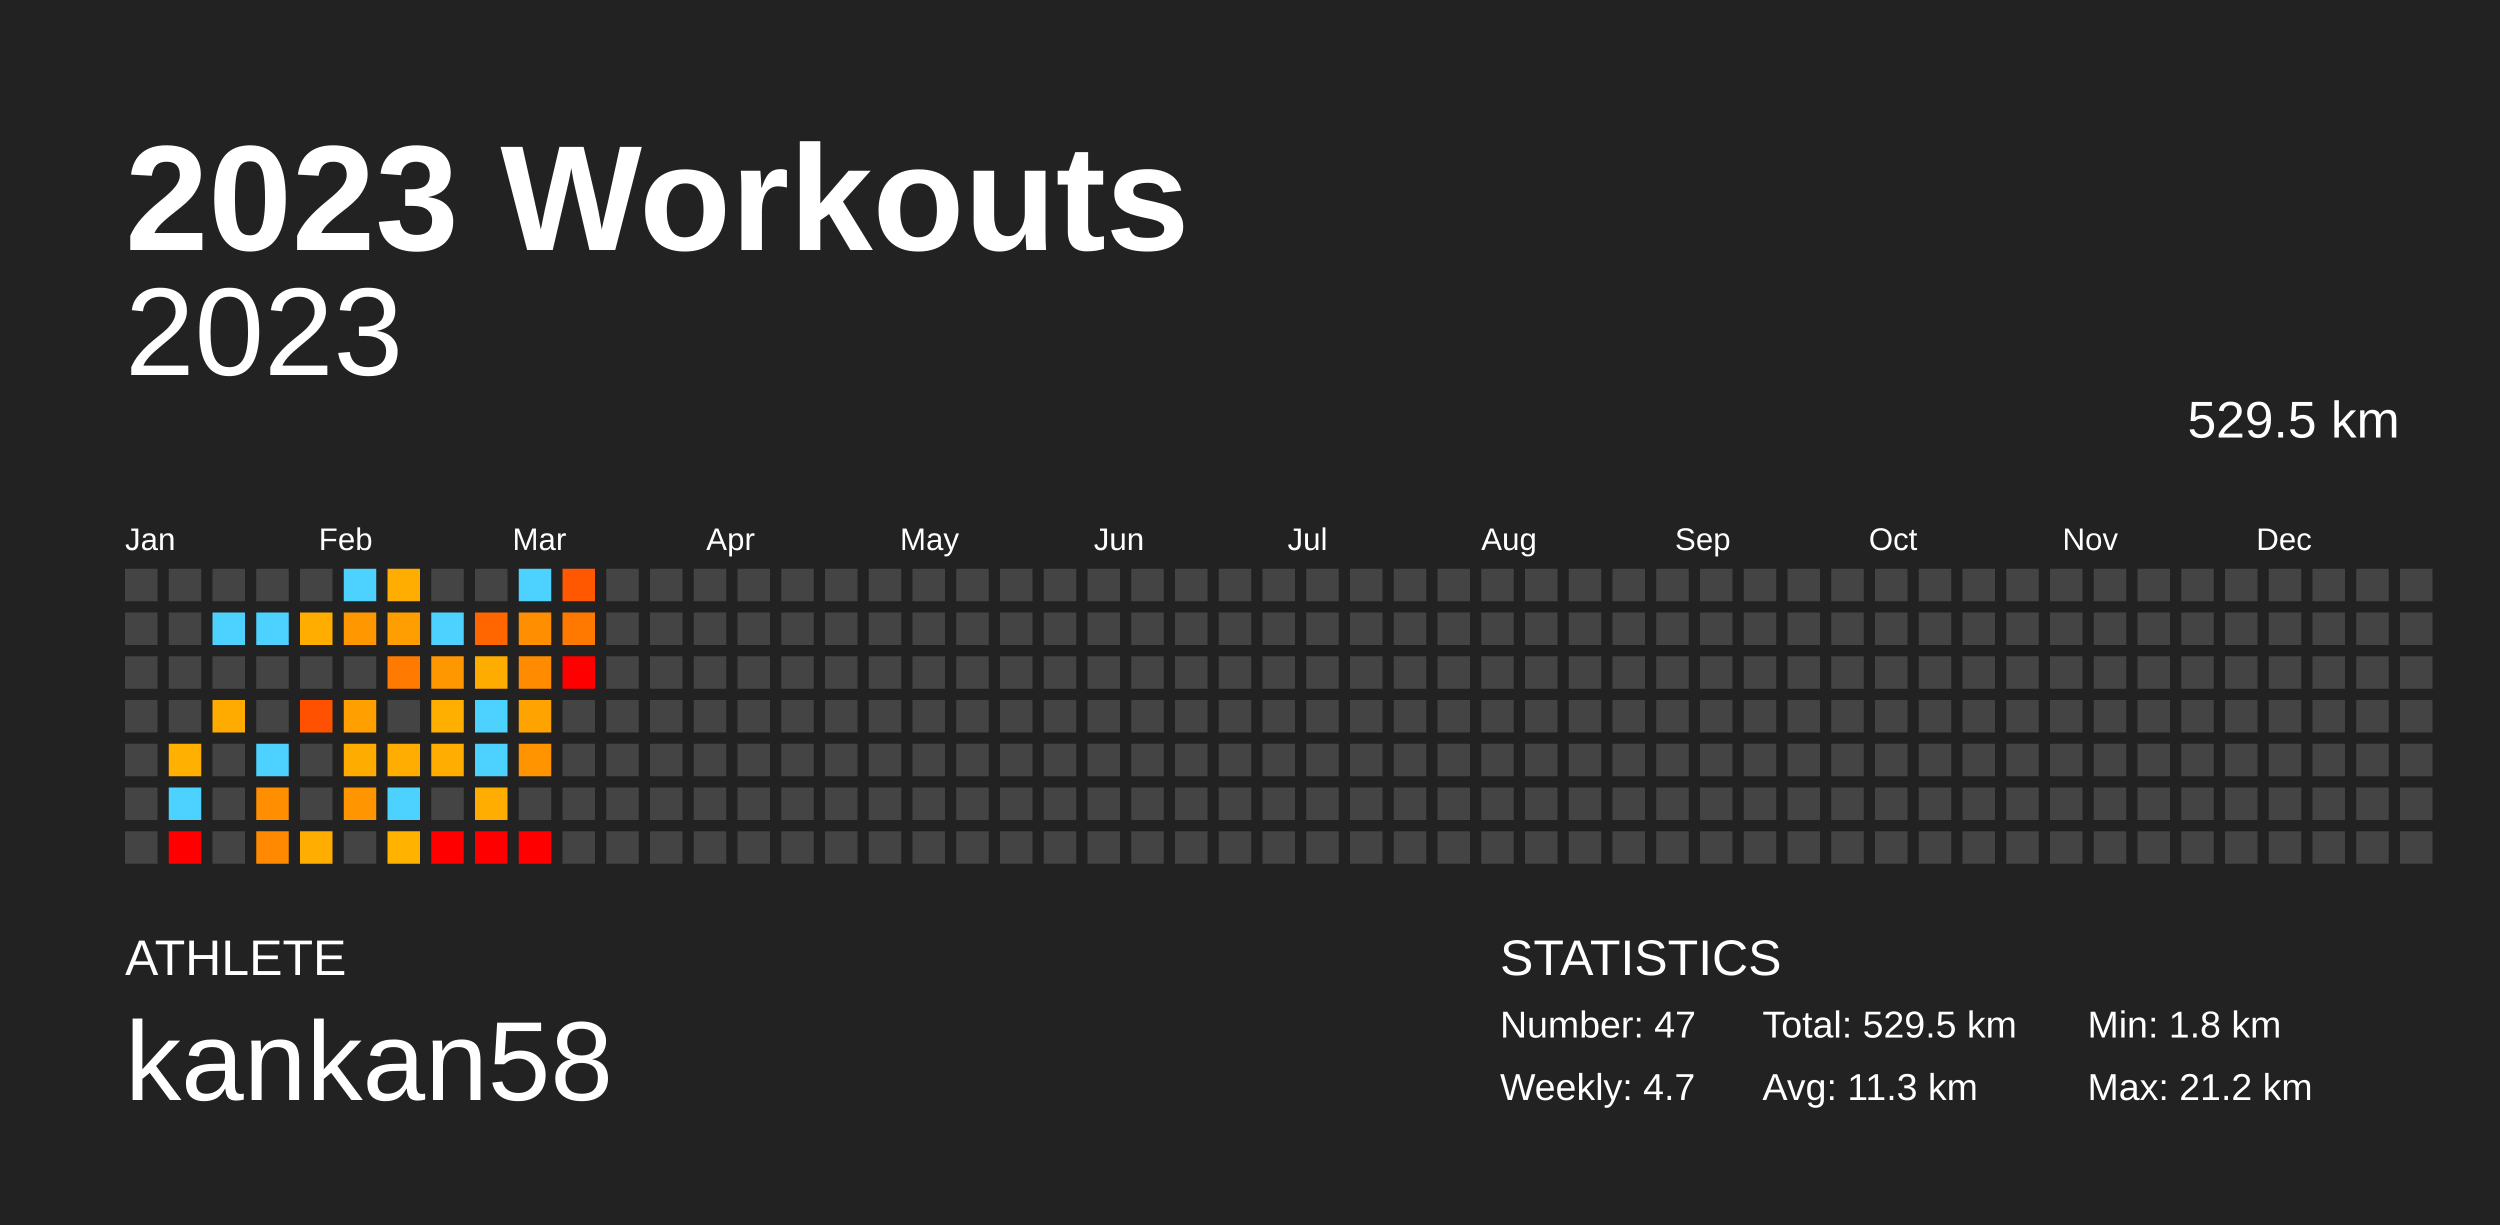
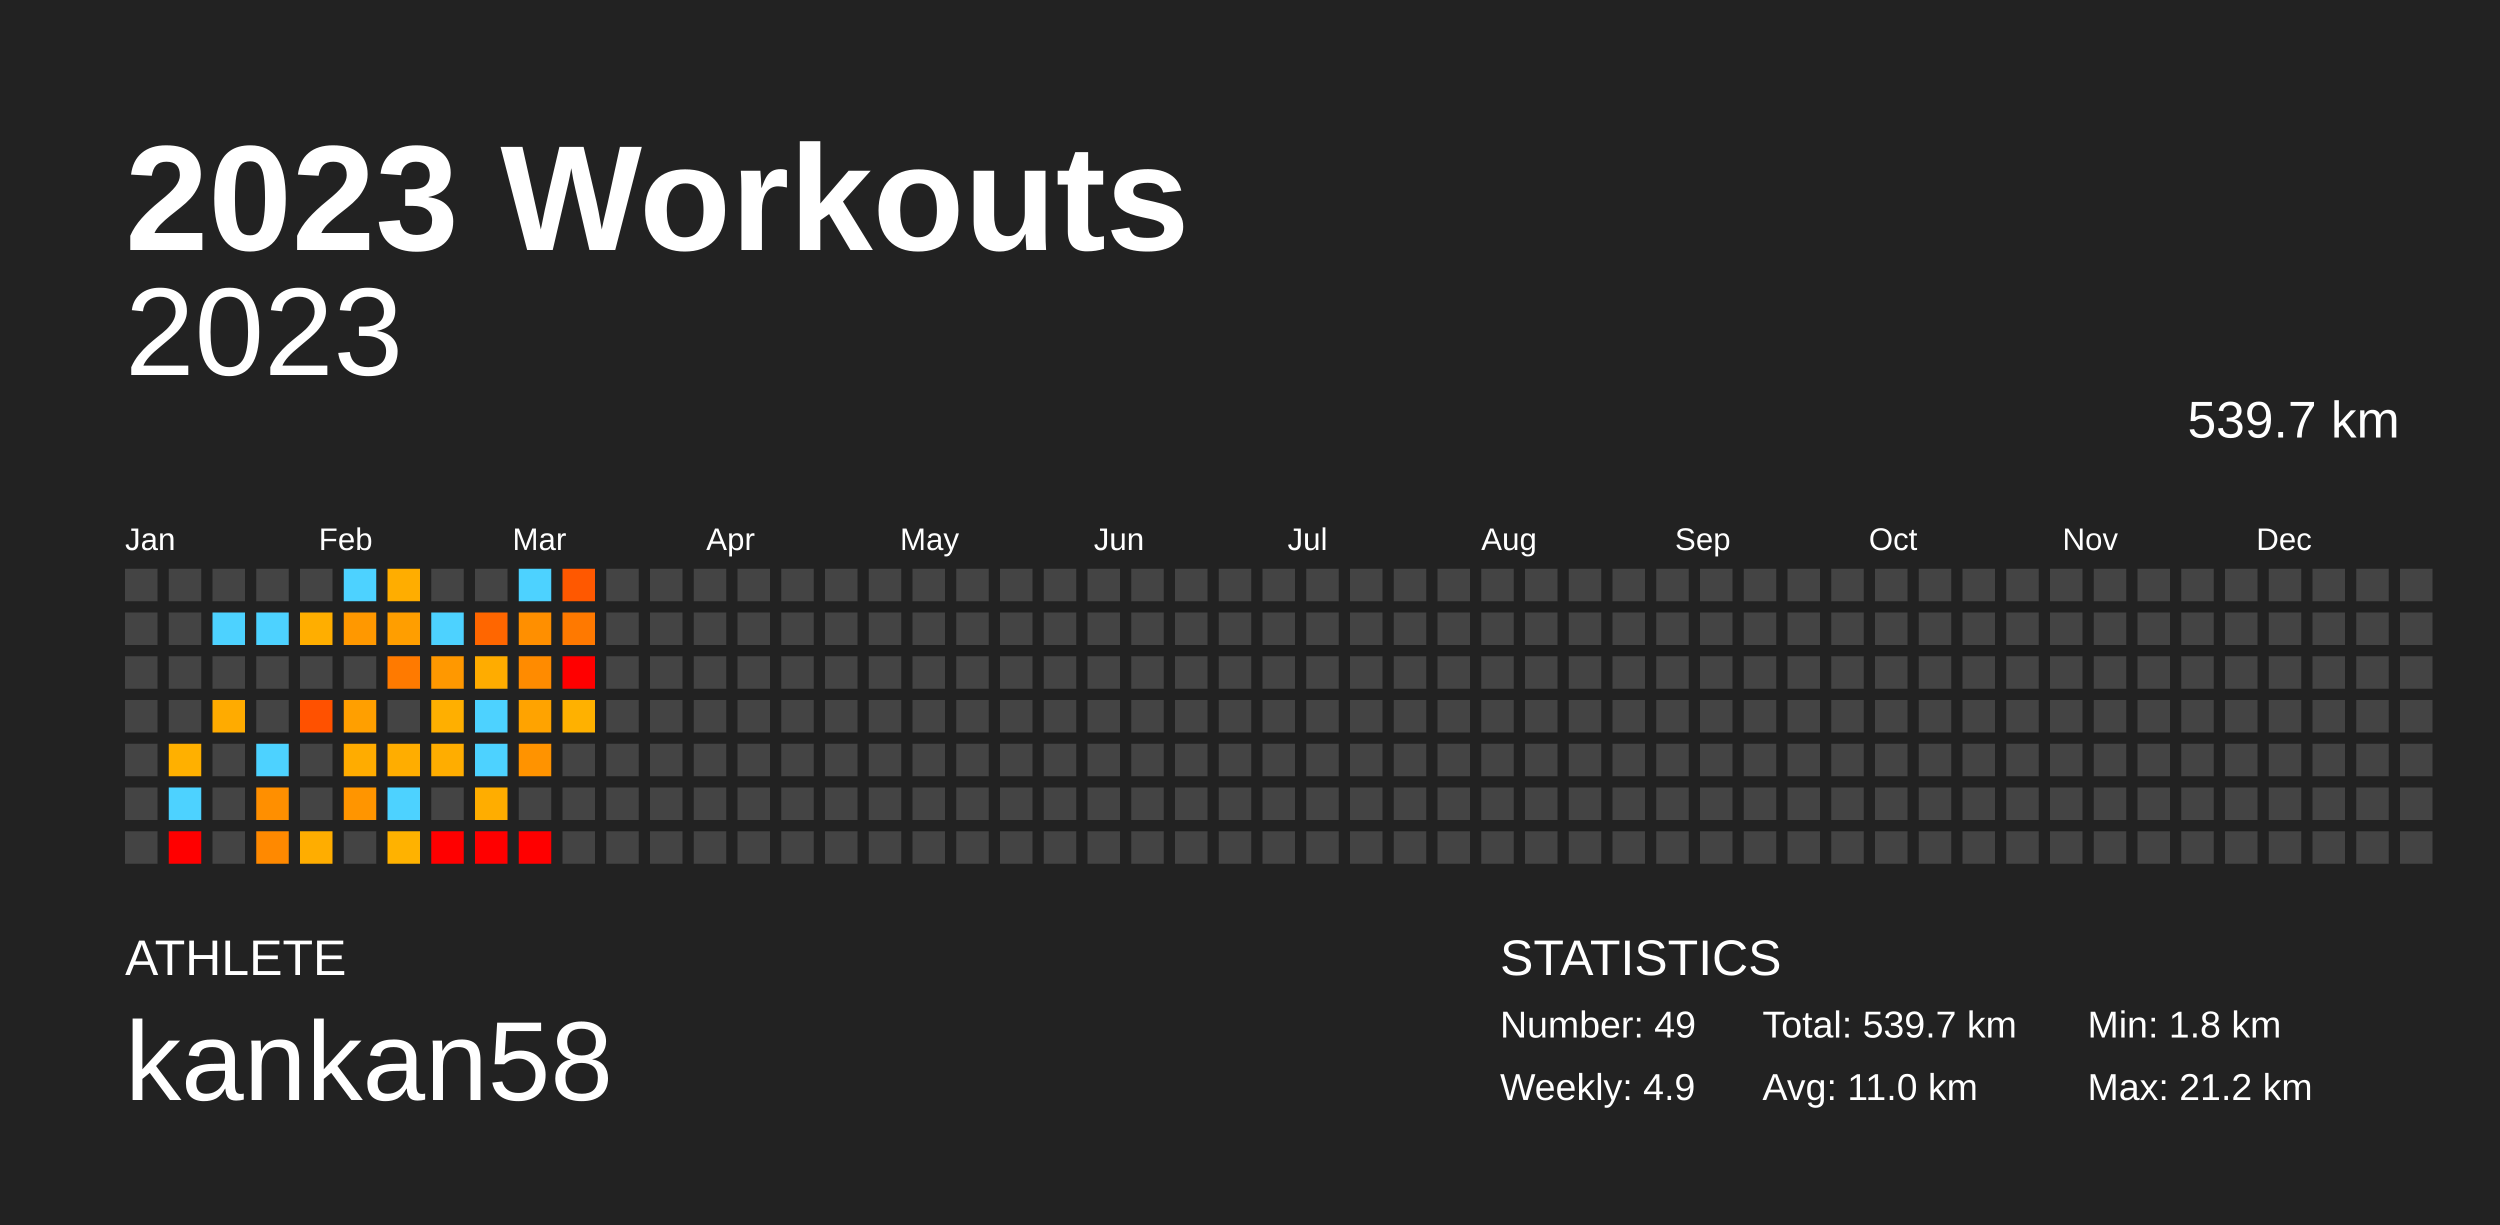
<svg xmlns="http://www.w3.org/2000/svg" baseProfile="full" height="98mm" version="1.1" viewBox="0,0,200,98" width="200mm">
  <defs />
  <rect fill="#222222" height="98" width="200" x="0" y="0" />
  <text fill="#FFFFFF" style="font-size:12px; font-family:Arial; font-weight:bold;" x="10" y="20">2023 Workouts</text>
  <text fill="#FFFFFF" style="font-size:4px; font-family:Arial" x="10" y="78">ATHLETE</text>
  <text fill="#FFFFFF" style="font-size:9px; font-family:Arial" x="10" y="88">kankan58</text>
  <text fill="#FFFFFF" style="font-size:4px; font-family:Arial" x="120" y="78">STATISTICS</text>
-   <text fill="#FFFFFF" style="font-size:3px; font-family:Arial" x="120" y="83">Number: 47</text>
-   <text fill="#FFFFFF" style="font-size:3px; font-family:Arial" x="120" y="88">Weekly: 4.7</text>
-   <text fill="#FFFFFF" style="font-size:3px; font-family:Arial" x="141" y="83">Total: 529.5 km</text>
-   <text fill="#FFFFFF" style="font-size:3px; font-family:Arial" x="141" y="88">Avg: 11.3 km</text>
+   <text fill="#FFFFFF" style="font-size:3px; font-family:Arial" x="120" y="83">Number: 49</text>
+   <text fill="#FFFFFF" style="font-size:3px; font-family:Arial" x="120" y="88">Weekly: 4.9</text>
+   <text fill="#FFFFFF" style="font-size:3px; font-family:Arial" x="141" y="83">Total: 539.7 km</text>
+   <text fill="#FFFFFF" style="font-size:3px; font-family:Arial" x="141" y="88">Avg: 11.0 km</text>
  <text fill="#FFFFFF" style="font-size:3px; font-family:Arial" x="167" y="83">Min: 1.8 km</text>
  <text fill="#FFFFFF" style="font-size:3px; font-family:Arial" x="167" y="88">Max: 21.2 km</text>
  <text alignment-baseline="hanging" fill="#FFFFFF" style="font-size:10.0px; font-family:Arial;" x="10" y="30">2023</text>
-   <text alignment-baseline="hanging" fill="#FFFFFF" style="font-size:4.125px; font-family:Arial;" x="175" y="35">529.5 km</text>
+   <text alignment-baseline="hanging" fill="#FFFFFF" style="font-size:4.125px; font-family:Arial;" x="175" y="35">539.7 km</text>
  <text fill="#FFFFFF" style="font-size:2.5px; font-family:Arial" x="10.0" y="44">Jan</text>
  <text fill="#FFFFFF" style="font-size:2.5px; font-family:Arial" x="25.5" y="44">Feb</text>
  <text fill="#FFFFFF" style="font-size:2.5px; font-family:Arial" x="41.0" y="44">Mar</text>
  <text fill="#FFFFFF" style="font-size:2.5px; font-family:Arial" x="56.5" y="44">Apr</text>
  <text fill="#FFFFFF" style="font-size:2.5px; font-family:Arial" x="72.0" y="44">May</text>
  <text fill="#FFFFFF" style="font-size:2.5px; font-family:Arial" x="87.5" y="44">Jun</text>
  <text fill="#FFFFFF" style="font-size:2.5px; font-family:Arial" x="103.0" y="44">Jul</text>
  <text fill="#FFFFFF" style="font-size:2.5px; font-family:Arial" x="118.5" y="44">Aug</text>
  <text fill="#FFFFFF" style="font-size:2.5px; font-family:Arial" x="134.0" y="44">Sep</text>
  <text fill="#FFFFFF" style="font-size:2.5px; font-family:Arial" x="149.5" y="44">Oct</text>
  <text fill="#FFFFFF" style="font-size:2.5px; font-family:Arial" x="165.0" y="44">Nov</text>
  <text fill="#FFFFFF" style="font-size:2.5px; font-family:Arial" x="180.5" y="44">Dec</text>
  <rect fill="#444444" height="2.6" width="2.6" x="10.0" y="45.5" />
  <rect fill="#444444" height="2.6" width="2.6" x="10.0" y="49.0" />
  <rect fill="#444444" height="2.6" width="2.6" x="10.0" y="52.5" />
  <rect fill="#444444" height="2.6" width="2.6" x="10.0" y="56.0" />
  <rect fill="#444444" height="2.6" width="2.6" x="10.0" y="59.5" />
  <rect fill="#444444" height="2.6" width="2.6" x="10.0" y="63.0" />
  <rect fill="#444444" height="2.6" width="2.6" x="10.0" y="66.5" />
  <rect fill="#444444" height="2.6" width="2.6" x="13.5" y="45.5" />
  <rect fill="#444444" height="2.6" width="2.6" x="13.5" y="49.0" />
  <rect fill="#444444" height="2.6" width="2.6" x="13.5" y="52.5" />
  <rect fill="#444444" height="2.6" width="2.6" x="13.5" y="56.0" />
  <rect fill="#ffb000" height="2.6" width="2.6" x="13.5" y="59.5" />
  <rect fill="#4dd2ff" height="2.6" width="2.6" x="13.5" y="63.0" />
  <rect fill="red" height="2.6" width="2.6" x="13.5" y="66.5" />
  <rect fill="#444444" height="2.6" width="2.6" x="17.0" y="45.5" />
  <rect fill="#4dd2ff" height="2.6" width="2.6" x="17.0" y="49.0" />
  <rect fill="#444444" height="2.6" width="2.6" x="17.0" y="52.5" />
  <rect fill="#ffab00" height="2.6" width="2.6" x="17.0" y="56.0" />
  <rect fill="#444444" height="2.6" width="2.6" x="17.0" y="59.5" />
  <rect fill="#444444" height="2.6" width="2.6" x="17.0" y="63.0" />
  <rect fill="#444444" height="2.6" width="2.6" x="17.0" y="66.5" />
  <rect fill="#444444" height="2.6" width="2.6" x="20.5" y="45.5" />
  <rect fill="#4dd2ff" height="2.6" width="2.6" x="20.5" y="49.0" />
  <rect fill="#444444" height="2.6" width="2.6" x="20.5" y="52.5" />
  <rect fill="#444444" height="2.6" width="2.6" x="20.5" y="56.0" />
  <rect fill="#4dd2ff" height="2.6" width="2.6" x="20.5" y="59.5" />
  <rect fill="#ff8f00" height="2.6" width="2.6" x="20.5" y="63.0" />
  <rect fill="#ff8900" height="2.6" width="2.6" x="20.5" y="66.5" />
  <rect fill="#444444" height="2.6" width="2.6" x="24.0" y="45.5" />
  <rect fill="#ffae00" height="2.6" width="2.6" x="24.0" y="49.0" />
  <rect fill="#444444" height="2.6" width="2.6" x="24.0" y="52.5" />
  <rect fill="#ff5100" height="2.6" width="2.6" x="24.0" y="56.0" />
  <rect fill="#444444" height="2.6" width="2.6" x="24.0" y="59.5" />
  <rect fill="#444444" height="2.6" width="2.6" x="24.0" y="63.0" />
  <rect fill="#ffad00" height="2.6" width="2.6" x="24.0" y="66.5" />
  <rect fill="#4dd2ff" height="2.6" width="2.6" x="27.5" y="45.5" />
  <rect fill="#ff9800" height="2.6" width="2.6" x="27.5" y="49.0" />
  <rect fill="#444444" height="2.6" width="2.6" x="27.5" y="52.5" />
  <rect fill="#ff9f00" height="2.6" width="2.6" x="27.5" y="56.0" />
  <rect fill="#ffac00" height="2.6" width="2.6" x="27.5" y="59.5" />
  <rect fill="#ff9500" height="2.6" width="2.6" x="27.5" y="63.0" />
  <rect fill="#444444" height="2.6" width="2.6" x="27.5" y="66.5" />
  <rect fill="#ffad00" height="2.6" width="2.6" x="31.0" y="45.5" />
  <rect fill="#ff9e00" height="2.6" width="2.6" x="31.0" y="49.0" />
  <rect fill="#ff7a00" height="2.6" width="2.6" x="31.0" y="52.5" />
  <rect fill="#444444" height="2.6" width="2.6" x="31.0" y="56.0" />
  <rect fill="#ffad00" height="2.6" width="2.6" x="31.0" y="59.5" />
  <rect fill="#4dd2ff" height="2.6" width="2.6" x="31.0" y="63.0" />
  <rect fill="#ffb200" height="2.6" width="2.6" x="31.0" y="66.5" />
  <rect fill="#444444" height="2.6" width="2.6" x="34.5" y="45.5" />
  <rect fill="#4dd2ff" height="2.6" width="2.6" x="34.5" y="49.0" />
  <rect fill="#ff9800" height="2.6" width="2.6" x="34.5" y="52.5" />
  <rect fill="#ffaf00" height="2.6" width="2.6" x="34.5" y="56.0" />
  <rect fill="#ffad00" height="2.6" width="2.6" x="34.5" y="59.5" />
  <rect fill="#444444" height="2.6" width="2.6" x="34.5" y="63.0" />
  <rect fill="red" height="2.6" width="2.6" x="34.5" y="66.5" />
  <rect fill="#444444" height="2.6" width="2.6" x="38.0" y="45.5" />
  <rect fill="#ff6600" height="2.6" width="2.6" x="38.0" y="49.0" />
  <rect fill="#ffac00" height="2.6" width="2.6" x="38.0" y="52.5" />
  <rect fill="#4dd2ff" height="2.6" width="2.6" x="38.0" y="56.0" />
  <rect fill="#4dd2ff" height="2.6" width="2.6" x="38.0" y="59.5" />
  <rect fill="#ffad00" height="2.6" width="2.6" x="38.0" y="63.0" />
  <rect fill="red" height="2.6" width="2.6" x="38.0" y="66.5" />
  <rect fill="#4dd2ff" height="2.6" width="2.6" x="41.5" y="45.5" />
  <rect fill="#ff8f00" height="2.6" width="2.6" x="41.5" y="49.0" />
  <rect fill="#ff8b00" height="2.6" width="2.6" x="41.5" y="52.5" />
  <rect fill="#ffa300" height="2.6" width="2.6" x="41.5" y="56.0" />
  <rect fill="#ff9300" height="2.6" width="2.6" x="41.5" y="59.5" />
  <rect fill="#444444" height="2.6" width="2.6" x="41.5" y="63.0" />
  <rect fill="red" height="2.6" width="2.6" x="41.5" y="66.5" />
  <rect fill="#ff5800" height="2.6" width="2.6" x="45.0" y="45.5" />
  <rect fill="#ff7900" height="2.6" width="2.6" x="45.0" y="49.0" />
  <rect fill="red" height="2.6" width="2.6" x="45.0" y="52.5" />
-   <rect fill="#444444" height="2.6" width="2.6" x="45.0" y="56.0" />
+   <rect fill="#ffb100" height="2.6" width="2.6" x="45.0" y="56.0" />
  <rect fill="#444444" height="2.6" width="2.6" x="45.0" y="59.5" />
  <rect fill="#444444" height="2.6" width="2.6" x="45.0" y="63.0" />
  <rect fill="#444444" height="2.6" width="2.6" x="45.0" y="66.5" />
  <rect fill="#444444" height="2.6" width="2.6" x="48.5" y="45.5" />
  <rect fill="#444444" height="2.6" width="2.6" x="48.5" y="49.0" />
  <rect fill="#444444" height="2.6" width="2.6" x="48.5" y="52.5" />
  <rect fill="#444444" height="2.6" width="2.6" x="48.5" y="56.0" />
  <rect fill="#444444" height="2.6" width="2.6" x="48.5" y="59.5" />
  <rect fill="#444444" height="2.6" width="2.6" x="48.5" y="63.0" />
  <rect fill="#444444" height="2.6" width="2.6" x="48.5" y="66.5" />
  <rect fill="#444444" height="2.6" width="2.6" x="52.0" y="45.5" />
  <rect fill="#444444" height="2.6" width="2.6" x="52.0" y="49.0" />
  <rect fill="#444444" height="2.6" width="2.6" x="52.0" y="52.5" />
  <rect fill="#444444" height="2.6" width="2.6" x="52.0" y="56.0" />
  <rect fill="#444444" height="2.6" width="2.6" x="52.0" y="59.5" />
  <rect fill="#444444" height="2.6" width="2.6" x="52.0" y="63.0" />
  <rect fill="#444444" height="2.6" width="2.6" x="52.0" y="66.5" />
  <rect fill="#444444" height="2.6" width="2.6" x="55.5" y="45.5" />
  <rect fill="#444444" height="2.6" width="2.6" x="55.5" y="49.0" />
  <rect fill="#444444" height="2.6" width="2.6" x="55.5" y="52.5" />
  <rect fill="#444444" height="2.6" width="2.6" x="55.5" y="56.0" />
  <rect fill="#444444" height="2.6" width="2.6" x="55.5" y="59.5" />
  <rect fill="#444444" height="2.6" width="2.6" x="55.5" y="63.0" />
  <rect fill="#444444" height="2.6" width="2.6" x="55.5" y="66.5" />
  <rect fill="#444444" height="2.6" width="2.6" x="59.0" y="45.5" />
  <rect fill="#444444" height="2.6" width="2.6" x="59.0" y="49.0" />
  <rect fill="#444444" height="2.6" width="2.6" x="59.0" y="52.5" />
  <rect fill="#444444" height="2.6" width="2.6" x="59.0" y="56.0" />
  <rect fill="#444444" height="2.6" width="2.6" x="59.0" y="59.5" />
  <rect fill="#444444" height="2.6" width="2.6" x="59.0" y="63.0" />
  <rect fill="#444444" height="2.6" width="2.6" x="59.0" y="66.5" />
  <rect fill="#444444" height="2.6" width="2.6" x="62.5" y="45.5" />
  <rect fill="#444444" height="2.6" width="2.6" x="62.5" y="49.0" />
  <rect fill="#444444" height="2.6" width="2.6" x="62.5" y="52.5" />
  <rect fill="#444444" height="2.6" width="2.6" x="62.5" y="56.0" />
  <rect fill="#444444" height="2.6" width="2.6" x="62.5" y="59.5" />
  <rect fill="#444444" height="2.6" width="2.6" x="62.5" y="63.0" />
  <rect fill="#444444" height="2.6" width="2.6" x="62.5" y="66.5" />
  <rect fill="#444444" height="2.6" width="2.6" x="66.0" y="45.5" />
  <rect fill="#444444" height="2.6" width="2.6" x="66.0" y="49.0" />
  <rect fill="#444444" height="2.6" width="2.6" x="66.0" y="52.5" />
  <rect fill="#444444" height="2.6" width="2.6" x="66.0" y="56.0" />
  <rect fill="#444444" height="2.6" width="2.6" x="66.0" y="59.5" />
  <rect fill="#444444" height="2.6" width="2.6" x="66.0" y="63.0" />
  <rect fill="#444444" height="2.6" width="2.6" x="66.0" y="66.5" />
  <rect fill="#444444" height="2.6" width="2.6" x="69.5" y="45.5" />
  <rect fill="#444444" height="2.6" width="2.6" x="69.5" y="49.0" />
  <rect fill="#444444" height="2.6" width="2.6" x="69.5" y="52.5" />
  <rect fill="#444444" height="2.6" width="2.6" x="69.5" y="56.0" />
  <rect fill="#444444" height="2.6" width="2.6" x="69.5" y="59.5" />
  <rect fill="#444444" height="2.6" width="2.6" x="69.5" y="63.0" />
  <rect fill="#444444" height="2.6" width="2.6" x="69.5" y="66.5" />
  <rect fill="#444444" height="2.6" width="2.6" x="73.0" y="45.5" />
  <rect fill="#444444" height="2.6" width="2.6" x="73.0" y="49.0" />
  <rect fill="#444444" height="2.6" width="2.6" x="73.0" y="52.5" />
  <rect fill="#444444" height="2.6" width="2.6" x="73.0" y="56.0" />
  <rect fill="#444444" height="2.6" width="2.6" x="73.0" y="59.5" />
  <rect fill="#444444" height="2.6" width="2.6" x="73.0" y="63.0" />
  <rect fill="#444444" height="2.6" width="2.6" x="73.0" y="66.5" />
  <rect fill="#444444" height="2.6" width="2.6" x="76.5" y="45.5" />
  <rect fill="#444444" height="2.6" width="2.6" x="76.5" y="49.0" />
  <rect fill="#444444" height="2.6" width="2.6" x="76.5" y="52.5" />
  <rect fill="#444444" height="2.6" width="2.6" x="76.5" y="56.0" />
  <rect fill="#444444" height="2.6" width="2.6" x="76.5" y="59.5" />
  <rect fill="#444444" height="2.6" width="2.6" x="76.5" y="63.0" />
  <rect fill="#444444" height="2.6" width="2.6" x="76.5" y="66.5" />
  <rect fill="#444444" height="2.6" width="2.6" x="80.0" y="45.5" />
  <rect fill="#444444" height="2.6" width="2.6" x="80.0" y="49.0" />
  <rect fill="#444444" height="2.6" width="2.6" x="80.0" y="52.5" />
  <rect fill="#444444" height="2.6" width="2.6" x="80.0" y="56.0" />
  <rect fill="#444444" height="2.6" width="2.6" x="80.0" y="59.5" />
  <rect fill="#444444" height="2.6" width="2.6" x="80.0" y="63.0" />
  <rect fill="#444444" height="2.6" width="2.6" x="80.0" y="66.5" />
  <rect fill="#444444" height="2.6" width="2.6" x="83.5" y="45.5" />
  <rect fill="#444444" height="2.6" width="2.6" x="83.5" y="49.0" />
  <rect fill="#444444" height="2.6" width="2.6" x="83.5" y="52.5" />
  <rect fill="#444444" height="2.6" width="2.6" x="83.5" y="56.0" />
  <rect fill="#444444" height="2.6" width="2.6" x="83.5" y="59.5" />
  <rect fill="#444444" height="2.6" width="2.6" x="83.5" y="63.0" />
  <rect fill="#444444" height="2.6" width="2.6" x="83.5" y="66.5" />
  <rect fill="#444444" height="2.6" width="2.6" x="87.0" y="45.5" />
  <rect fill="#444444" height="2.6" width="2.6" x="87.0" y="49.0" />
  <rect fill="#444444" height="2.6" width="2.6" x="87.0" y="52.5" />
  <rect fill="#444444" height="2.6" width="2.6" x="87.0" y="56.0" />
  <rect fill="#444444" height="2.6" width="2.6" x="87.0" y="59.5" />
  <rect fill="#444444" height="2.6" width="2.6" x="87.0" y="63.0" />
  <rect fill="#444444" height="2.6" width="2.6" x="87.0" y="66.5" />
  <rect fill="#444444" height="2.6" width="2.6" x="90.5" y="45.5" />
  <rect fill="#444444" height="2.6" width="2.6" x="90.5" y="49.0" />
  <rect fill="#444444" height="2.6" width="2.6" x="90.5" y="52.5" />
  <rect fill="#444444" height="2.6" width="2.6" x="90.5" y="56.0" />
  <rect fill="#444444" height="2.6" width="2.6" x="90.5" y="59.5" />
  <rect fill="#444444" height="2.6" width="2.6" x="90.5" y="63.0" />
  <rect fill="#444444" height="2.6" width="2.6" x="90.5" y="66.5" />
  <rect fill="#444444" height="2.6" width="2.6" x="94.0" y="45.5" />
  <rect fill="#444444" height="2.6" width="2.6" x="94.0" y="49.0" />
  <rect fill="#444444" height="2.6" width="2.6" x="94.0" y="52.5" />
  <rect fill="#444444" height="2.6" width="2.6" x="94.0" y="56.0" />
  <rect fill="#444444" height="2.6" width="2.6" x="94.0" y="59.5" />
  <rect fill="#444444" height="2.6" width="2.6" x="94.0" y="63.0" />
  <rect fill="#444444" height="2.6" width="2.6" x="94.0" y="66.5" />
  <rect fill="#444444" height="2.6" width="2.6" x="97.5" y="45.5" />
  <rect fill="#444444" height="2.6" width="2.6" x="97.5" y="49.0" />
  <rect fill="#444444" height="2.6" width="2.6" x="97.5" y="52.5" />
  <rect fill="#444444" height="2.6" width="2.6" x="97.5" y="56.0" />
  <rect fill="#444444" height="2.6" width="2.6" x="97.5" y="59.5" />
  <rect fill="#444444" height="2.6" width="2.6" x="97.5" y="63.0" />
  <rect fill="#444444" height="2.6" width="2.6" x="97.5" y="66.5" />
  <rect fill="#444444" height="2.6" width="2.6" x="101.0" y="45.5" />
  <rect fill="#444444" height="2.6" width="2.6" x="101.0" y="49.0" />
  <rect fill="#444444" height="2.6" width="2.6" x="101.0" y="52.5" />
  <rect fill="#444444" height="2.6" width="2.6" x="101.0" y="56.0" />
  <rect fill="#444444" height="2.6" width="2.6" x="101.0" y="59.5" />
  <rect fill="#444444" height="2.6" width="2.6" x="101.0" y="63.0" />
  <rect fill="#444444" height="2.6" width="2.6" x="101.0" y="66.5" />
  <rect fill="#444444" height="2.6" width="2.6" x="104.5" y="45.5" />
  <rect fill="#444444" height="2.6" width="2.6" x="104.5" y="49.0" />
  <rect fill="#444444" height="2.6" width="2.6" x="104.5" y="52.5" />
  <rect fill="#444444" height="2.6" width="2.6" x="104.5" y="56.0" />
  <rect fill="#444444" height="2.6" width="2.6" x="104.5" y="59.5" />
  <rect fill="#444444" height="2.6" width="2.6" x="104.5" y="63.0" />
  <rect fill="#444444" height="2.6" width="2.6" x="104.5" y="66.5" />
  <rect fill="#444444" height="2.6" width="2.6" x="108.0" y="45.5" />
  <rect fill="#444444" height="2.6" width="2.6" x="108.0" y="49.0" />
  <rect fill="#444444" height="2.6" width="2.6" x="108.0" y="52.5" />
  <rect fill="#444444" height="2.6" width="2.6" x="108.0" y="56.0" />
  <rect fill="#444444" height="2.6" width="2.6" x="108.0" y="59.5" />
  <rect fill="#444444" height="2.6" width="2.6" x="108.0" y="63.0" />
  <rect fill="#444444" height="2.6" width="2.6" x="108.0" y="66.5" />
  <rect fill="#444444" height="2.6" width="2.6" x="111.5" y="45.5" />
  <rect fill="#444444" height="2.6" width="2.6" x="111.5" y="49.0" />
  <rect fill="#444444" height="2.6" width="2.6" x="111.5" y="52.5" />
  <rect fill="#444444" height="2.6" width="2.6" x="111.5" y="56.0" />
  <rect fill="#444444" height="2.6" width="2.6" x="111.5" y="59.5" />
  <rect fill="#444444" height="2.6" width="2.6" x="111.5" y="63.0" />
  <rect fill="#444444" height="2.6" width="2.6" x="111.5" y="66.5" />
  <rect fill="#444444" height="2.6" width="2.6" x="115.0" y="45.5" />
  <rect fill="#444444" height="2.6" width="2.6" x="115.0" y="49.0" />
  <rect fill="#444444" height="2.6" width="2.6" x="115.0" y="52.5" />
  <rect fill="#444444" height="2.6" width="2.6" x="115.0" y="56.0" />
  <rect fill="#444444" height="2.6" width="2.6" x="115.0" y="59.5" />
  <rect fill="#444444" height="2.6" width="2.6" x="115.0" y="63.0" />
  <rect fill="#444444" height="2.6" width="2.6" x="115.0" y="66.5" />
  <rect fill="#444444" height="2.6" width="2.6" x="118.5" y="45.5" />
  <rect fill="#444444" height="2.6" width="2.6" x="118.5" y="49.0" />
  <rect fill="#444444" height="2.6" width="2.6" x="118.5" y="52.5" />
  <rect fill="#444444" height="2.6" width="2.6" x="118.5" y="56.0" />
  <rect fill="#444444" height="2.6" width="2.6" x="118.5" y="59.5" />
  <rect fill="#444444" height="2.6" width="2.6" x="118.5" y="63.0" />
  <rect fill="#444444" height="2.6" width="2.6" x="118.5" y="66.5" />
  <rect fill="#444444" height="2.6" width="2.6" x="122.0" y="45.5" />
  <rect fill="#444444" height="2.6" width="2.6" x="122.0" y="49.0" />
  <rect fill="#444444" height="2.6" width="2.6" x="122.0" y="52.5" />
  <rect fill="#444444" height="2.6" width="2.6" x="122.0" y="56.0" />
  <rect fill="#444444" height="2.6" width="2.6" x="122.0" y="59.5" />
  <rect fill="#444444" height="2.6" width="2.6" x="122.0" y="63.0" />
  <rect fill="#444444" height="2.6" width="2.6" x="122.0" y="66.5" />
  <rect fill="#444444" height="2.6" width="2.6" x="125.5" y="45.5" />
  <rect fill="#444444" height="2.6" width="2.6" x="125.5" y="49.0" />
  <rect fill="#444444" height="2.6" width="2.6" x="125.5" y="52.5" />
  <rect fill="#444444" height="2.6" width="2.6" x="125.5" y="56.0" />
  <rect fill="#444444" height="2.6" width="2.6" x="125.5" y="59.5" />
  <rect fill="#444444" height="2.6" width="2.6" x="125.5" y="63.0" />
  <rect fill="#444444" height="2.6" width="2.6" x="125.5" y="66.5" />
  <rect fill="#444444" height="2.6" width="2.6" x="129.0" y="45.5" />
  <rect fill="#444444" height="2.6" width="2.6" x="129.0" y="49.0" />
  <rect fill="#444444" height="2.6" width="2.6" x="129.0" y="52.5" />
  <rect fill="#444444" height="2.6" width="2.6" x="129.0" y="56.0" />
  <rect fill="#444444" height="2.6" width="2.6" x="129.0" y="59.5" />
  <rect fill="#444444" height="2.6" width="2.6" x="129.0" y="63.0" />
  <rect fill="#444444" height="2.6" width="2.6" x="129.0" y="66.5" />
  <rect fill="#444444" height="2.6" width="2.6" x="132.5" y="45.5" />
  <rect fill="#444444" height="2.6" width="2.6" x="132.5" y="49.0" />
  <rect fill="#444444" height="2.6" width="2.6" x="132.5" y="52.5" />
  <rect fill="#444444" height="2.6" width="2.6" x="132.5" y="56.0" />
  <rect fill="#444444" height="2.6" width="2.6" x="132.5" y="59.5" />
  <rect fill="#444444" height="2.6" width="2.6" x="132.5" y="63.0" />
  <rect fill="#444444" height="2.6" width="2.6" x="132.5" y="66.5" />
  <rect fill="#444444" height="2.6" width="2.6" x="136.0" y="45.5" />
  <rect fill="#444444" height="2.6" width="2.6" x="136.0" y="49.0" />
  <rect fill="#444444" height="2.6" width="2.6" x="136.0" y="52.5" />
  <rect fill="#444444" height="2.6" width="2.6" x="136.0" y="56.0" />
  <rect fill="#444444" height="2.6" width="2.6" x="136.0" y="59.5" />
  <rect fill="#444444" height="2.6" width="2.6" x="136.0" y="63.0" />
  <rect fill="#444444" height="2.6" width="2.6" x="136.0" y="66.5" />
  <rect fill="#444444" height="2.6" width="2.6" x="139.5" y="45.5" />
  <rect fill="#444444" height="2.6" width="2.6" x="139.5" y="49.0" />
  <rect fill="#444444" height="2.6" width="2.6" x="139.5" y="52.5" />
  <rect fill="#444444" height="2.6" width="2.6" x="139.5" y="56.0" />
  <rect fill="#444444" height="2.6" width="2.6" x="139.5" y="59.5" />
  <rect fill="#444444" height="2.6" width="2.6" x="139.5" y="63.0" />
  <rect fill="#444444" height="2.6" width="2.6" x="139.5" y="66.5" />
  <rect fill="#444444" height="2.6" width="2.6" x="143.0" y="45.5" />
  <rect fill="#444444" height="2.6" width="2.6" x="143.0" y="49.0" />
  <rect fill="#444444" height="2.6" width="2.6" x="143.0" y="52.5" />
  <rect fill="#444444" height="2.6" width="2.6" x="143.0" y="56.0" />
  <rect fill="#444444" height="2.6" width="2.6" x="143.0" y="59.5" />
  <rect fill="#444444" height="2.6" width="2.6" x="143.0" y="63.0" />
  <rect fill="#444444" height="2.6" width="2.6" x="143.0" y="66.5" />
  <rect fill="#444444" height="2.6" width="2.6" x="146.5" y="45.5" />
  <rect fill="#444444" height="2.6" width="2.6" x="146.5" y="49.0" />
  <rect fill="#444444" height="2.6" width="2.6" x="146.5" y="52.5" />
  <rect fill="#444444" height="2.6" width="2.6" x="146.5" y="56.0" />
  <rect fill="#444444" height="2.6" width="2.6" x="146.5" y="59.5" />
  <rect fill="#444444" height="2.6" width="2.6" x="146.5" y="63.0" />
  <rect fill="#444444" height="2.6" width="2.6" x="146.5" y="66.5" />
  <rect fill="#444444" height="2.6" width="2.6" x="150.0" y="45.5" />
  <rect fill="#444444" height="2.6" width="2.6" x="150.0" y="49.0" />
  <rect fill="#444444" height="2.6" width="2.6" x="150.0" y="52.5" />
  <rect fill="#444444" height="2.6" width="2.6" x="150.0" y="56.0" />
  <rect fill="#444444" height="2.6" width="2.6" x="150.0" y="59.5" />
  <rect fill="#444444" height="2.6" width="2.6" x="150.0" y="63.0" />
  <rect fill="#444444" height="2.6" width="2.6" x="150.0" y="66.5" />
  <rect fill="#444444" height="2.6" width="2.6" x="153.5" y="45.5" />
  <rect fill="#444444" height="2.6" width="2.6" x="153.5" y="49.0" />
  <rect fill="#444444" height="2.6" width="2.6" x="153.5" y="52.5" />
  <rect fill="#444444" height="2.6" width="2.6" x="153.5" y="56.0" />
  <rect fill="#444444" height="2.6" width="2.6" x="153.5" y="59.5" />
  <rect fill="#444444" height="2.6" width="2.6" x="153.5" y="63.0" />
  <rect fill="#444444" height="2.6" width="2.6" x="153.5" y="66.5" />
  <rect fill="#444444" height="2.6" width="2.6" x="157.0" y="45.5" />
  <rect fill="#444444" height="2.6" width="2.6" x="157.0" y="49.0" />
  <rect fill="#444444" height="2.6" width="2.6" x="157.0" y="52.5" />
  <rect fill="#444444" height="2.6" width="2.6" x="157.0" y="56.0" />
  <rect fill="#444444" height="2.6" width="2.6" x="157.0" y="59.5" />
  <rect fill="#444444" height="2.6" width="2.6" x="157.0" y="63.0" />
  <rect fill="#444444" height="2.6" width="2.6" x="157.0" y="66.5" />
  <rect fill="#444444" height="2.6" width="2.6" x="160.5" y="45.5" />
  <rect fill="#444444" height="2.6" width="2.6" x="160.5" y="49.0" />
  <rect fill="#444444" height="2.6" width="2.6" x="160.5" y="52.5" />
  <rect fill="#444444" height="2.6" width="2.6" x="160.5" y="56.0" />
  <rect fill="#444444" height="2.6" width="2.6" x="160.5" y="59.5" />
  <rect fill="#444444" height="2.6" width="2.6" x="160.5" y="63.0" />
  <rect fill="#444444" height="2.6" width="2.6" x="160.5" y="66.5" />
  <rect fill="#444444" height="2.6" width="2.6" x="164.0" y="45.5" />
  <rect fill="#444444" height="2.6" width="2.6" x="164.0" y="49.0" />
  <rect fill="#444444" height="2.6" width="2.6" x="164.0" y="52.5" />
  <rect fill="#444444" height="2.6" width="2.6" x="164.0" y="56.0" />
  <rect fill="#444444" height="2.6" width="2.6" x="164.0" y="59.5" />
  <rect fill="#444444" height="2.6" width="2.6" x="164.0" y="63.0" />
  <rect fill="#444444" height="2.6" width="2.6" x="164.0" y="66.5" />
  <rect fill="#444444" height="2.6" width="2.6" x="167.5" y="45.5" />
  <rect fill="#444444" height="2.6" width="2.6" x="167.5" y="49.0" />
  <rect fill="#444444" height="2.6" width="2.6" x="167.5" y="52.5" />
  <rect fill="#444444" height="2.6" width="2.6" x="167.5" y="56.0" />
  <rect fill="#444444" height="2.6" width="2.6" x="167.5" y="59.5" />
  <rect fill="#444444" height="2.6" width="2.6" x="167.5" y="63.0" />
  <rect fill="#444444" height="2.6" width="2.6" x="167.5" y="66.5" />
  <rect fill="#444444" height="2.6" width="2.6" x="171.0" y="45.5" />
  <rect fill="#444444" height="2.6" width="2.6" x="171.0" y="49.0" />
  <rect fill="#444444" height="2.6" width="2.6" x="171.0" y="52.5" />
  <rect fill="#444444" height="2.6" width="2.6" x="171.0" y="56.0" />
  <rect fill="#444444" height="2.6" width="2.6" x="171.0" y="59.5" />
  <rect fill="#444444" height="2.6" width="2.6" x="171.0" y="63.0" />
  <rect fill="#444444" height="2.6" width="2.6" x="171.0" y="66.5" />
  <rect fill="#444444" height="2.6" width="2.6" x="174.5" y="45.5" />
  <rect fill="#444444" height="2.6" width="2.6" x="174.5" y="49.0" />
  <rect fill="#444444" height="2.6" width="2.6" x="174.5" y="52.5" />
  <rect fill="#444444" height="2.6" width="2.6" x="174.5" y="56.0" />
  <rect fill="#444444" height="2.6" width="2.6" x="174.5" y="59.5" />
  <rect fill="#444444" height="2.6" width="2.6" x="174.5" y="63.0" />
  <rect fill="#444444" height="2.6" width="2.6" x="174.5" y="66.5" />
  <rect fill="#444444" height="2.6" width="2.6" x="178.0" y="45.5" />
  <rect fill="#444444" height="2.6" width="2.6" x="178.0" y="49.0" />
  <rect fill="#444444" height="2.6" width="2.6" x="178.0" y="52.5" />
  <rect fill="#444444" height="2.6" width="2.6" x="178.0" y="56.0" />
  <rect fill="#444444" height="2.6" width="2.6" x="178.0" y="59.5" />
  <rect fill="#444444" height="2.6" width="2.6" x="178.0" y="63.0" />
  <rect fill="#444444" height="2.6" width="2.6" x="178.0" y="66.5" />
  <rect fill="#444444" height="2.6" width="2.6" x="181.5" y="45.5" />
  <rect fill="#444444" height="2.6" width="2.6" x="181.5" y="49.0" />
  <rect fill="#444444" height="2.6" width="2.6" x="181.5" y="52.5" />
  <rect fill="#444444" height="2.6" width="2.6" x="181.5" y="56.0" />
  <rect fill="#444444" height="2.6" width="2.6" x="181.5" y="59.5" />
  <rect fill="#444444" height="2.6" width="2.6" x="181.5" y="63.0" />
  <rect fill="#444444" height="2.6" width="2.6" x="181.5" y="66.5" />
  <rect fill="#444444" height="2.6" width="2.6" x="185.0" y="45.5" />
  <rect fill="#444444" height="2.6" width="2.6" x="185.0" y="49.0" />
  <rect fill="#444444" height="2.6" width="2.6" x="185.0" y="52.5" />
  <rect fill="#444444" height="2.6" width="2.6" x="185.0" y="56.0" />
  <rect fill="#444444" height="2.6" width="2.6" x="185.0" y="59.5" />
  <rect fill="#444444" height="2.6" width="2.6" x="185.0" y="63.0" />
  <rect fill="#444444" height="2.6" width="2.6" x="185.0" y="66.5" />
  <rect fill="#444444" height="2.6" width="2.6" x="188.5" y="45.5" />
  <rect fill="#444444" height="2.6" width="2.6" x="188.5" y="49.0" />
  <rect fill="#444444" height="2.6" width="2.6" x="188.5" y="52.5" />
  <rect fill="#444444" height="2.6" width="2.6" x="188.5" y="56.0" />
  <rect fill="#444444" height="2.6" width="2.6" x="188.5" y="59.5" />
  <rect fill="#444444" height="2.6" width="2.6" x="188.5" y="63.0" />
  <rect fill="#444444" height="2.6" width="2.6" x="188.5" y="66.5" />
  <rect fill="#444444" height="2.6" width="2.6" x="192.0" y="45.5" />
  <rect fill="#444444" height="2.6" width="2.6" x="192.0" y="49.0" />
  <rect fill="#444444" height="2.6" width="2.6" x="192.0" y="52.5" />
  <rect fill="#444444" height="2.6" width="2.6" x="192.0" y="56.0" />
  <rect fill="#444444" height="2.6" width="2.6" x="192.0" y="59.5" />
  <rect fill="#444444" height="2.6" width="2.6" x="192.0" y="63.0" />
  <rect fill="#444444" height="2.6" width="2.6" x="192.0" y="66.5" />
</svg>
